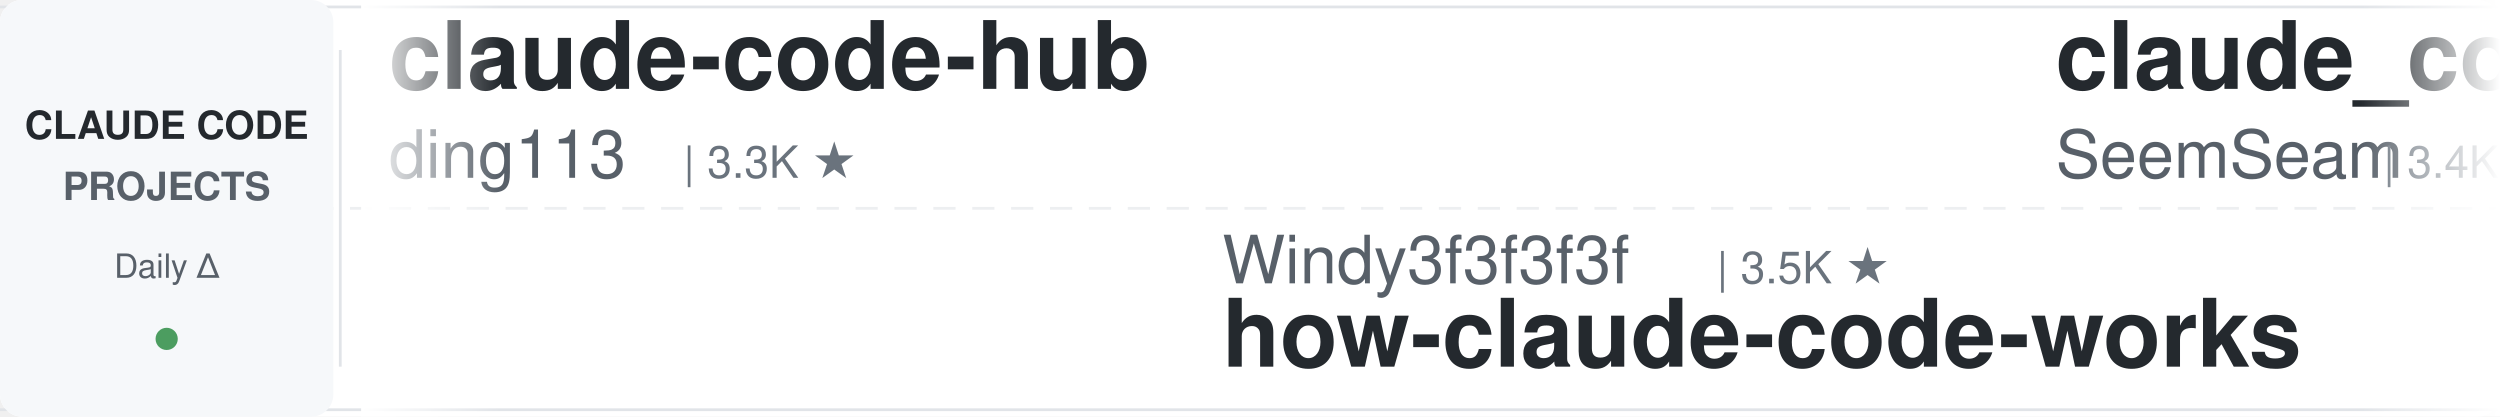
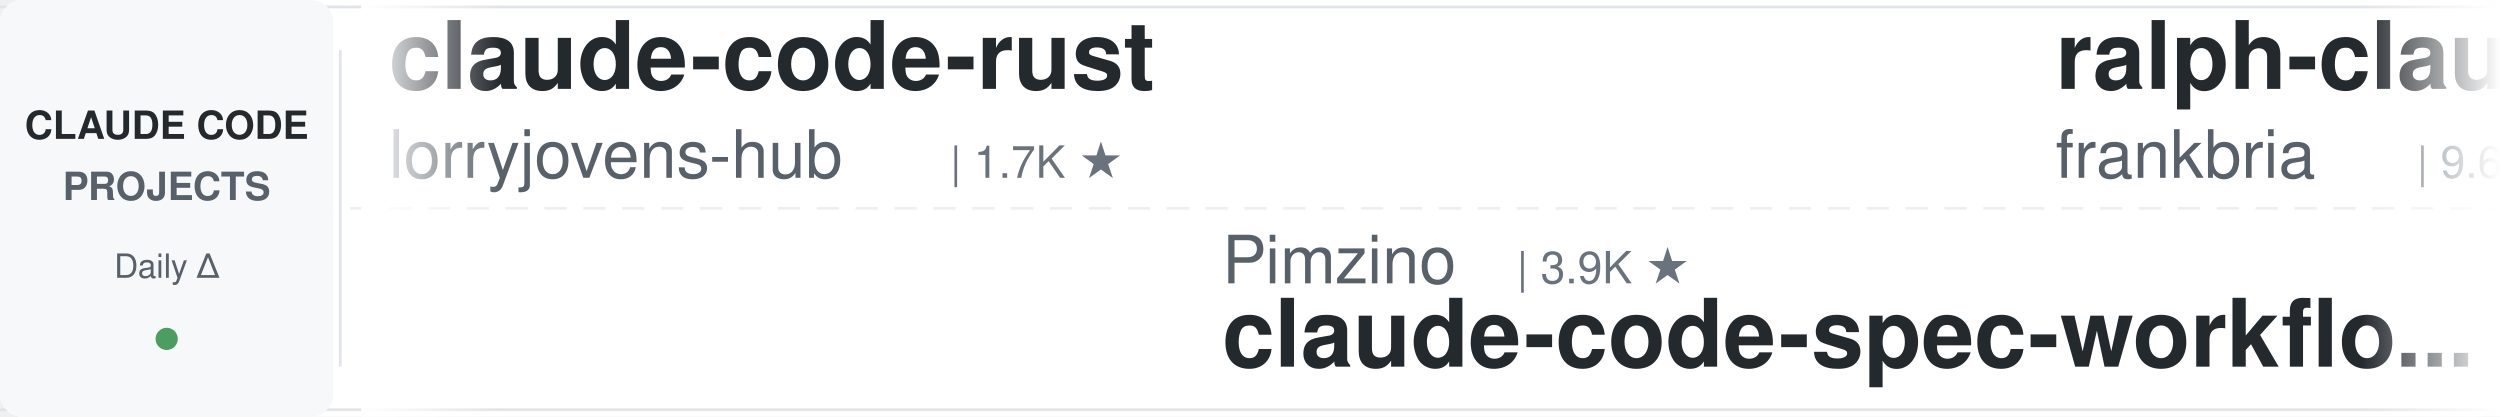
<svg xmlns="http://www.w3.org/2000/svg" width="900" height="150">
  <defs>
    <linearGradient id="leftFade" x1="0%" y1="0%" x2="100%" y2="0%">
      <stop offset="0%" style="stop-color:#ffffff;stop-opacity:1" />
      <stop offset="100%" style="stop-color:#ffffff;stop-opacity:0" />
    </linearGradient>
    <linearGradient id="rightFade" x1="0%" y1="0%" x2="100%" y2="0%">
      <stop offset="0%" style="stop-color:#ffffff;stop-opacity:0" />
      <stop offset="100%" style="stop-color:#ffffff;stop-opacity:1" />
    </linearGradient>
  </defs>
  <rect width="900" height="150" fill="#ffffff" rx="8" />
  <rect x="0" y="2" width="900" height="1" fill="#e1e4e8" />
  <rect x="0" y="147" width="900" height="1" fill="#e1e4e8" />
  <line x1="0" y1="75" x2="900" y2="75" stroke="#e1e4e8" stroke-width="1" stroke-dasharray="8 6" opacity="0.6" />
  <rect x="0" y="0" width="120" height="150" fill="#f6f8fa" rx="8" />
  <text x="60" y="50" font-family="-apple-system, BlinkMacSystemFont, 'Segoe UI', Helvetica, Arial, sans-serif" font-size="14" font-weight="600" fill="#24292e" text-anchor="middle">CLAUDE CODE</text>
  <text x="60" y="72" font-family="-apple-system, BlinkMacSystemFont, 'Segoe UI', Helvetica, Arial, sans-serif" font-size="14" font-weight="600" fill="#586069" text-anchor="middle">PROJECTS</text>
  <text x="60" y="100" font-family="-apple-system, BlinkMacSystemFont, 'Segoe UI', Helvetica, Arial, sans-serif" font-size="12" font-weight="500" fill="#586069" text-anchor="middle">Daily Δ</text>
  <circle cx="60" cy="122" r="4" fill="#22863a" opacity="0.8" />
  <rect x="122" y="18" width="1" height="114" fill="#e1e4e8" />
  <clipPath id="tickerClip">
    <rect x="130" y="0" width="770" height="150" />
  </clipPath>
  <g clip-path="url(#tickerClip)">
    <g id="tickerItems">
      <animateTransform attributeName="transform" attributeType="XML" type="translate" from="0 0" to="-3000 0" dur="54s" repeatCount="indefinite" />
      <g transform="translate(0, 0)">
-         <text x="140" y="32" font-family="-apple-system, BlinkMacSystemFont, 'Segoe UI', Helvetica, Arial, sans-serif" font-size="34" font-weight="600" fill="#24292e">claude-code-hub</text>
-         <text x="140" y="64" font-family="-apple-system, BlinkMacSystemFont, 'Segoe UI', Helvetica, Arial, sans-serif" font-size="24" font-weight="400" fill="#586069">ding113</text>
-         <text x="246" y="64" font-family="-apple-system, BlinkMacSystemFont, 'Segoe UI', Helvetica, Arial, sans-serif" font-size="16" font-weight="500" fill="#6a737d">| 3.3K ★</text>
+         <text x="140" y="32" font-family="-apple-system, BlinkMacSystemFont, 'Segoe UI', Helvetica, Arial, sans-serif" font-size="34" font-weight="600" fill="#24292e">claude-code-rust</text>
+         <text x="140" y="64" font-family="-apple-system, BlinkMacSystemFont, 'Segoe UI', Helvetica, Arial, sans-serif" font-size="24" font-weight="400" fill="#586069">lorryjovens-hub</text>
+         <text x="342" y="64" font-family="-apple-system, BlinkMacSystemFont, 'Segoe UI', Helvetica, Arial, sans-serif" font-size="16" font-weight="500" fill="#6a737d">| 1.7K ★</text>
      </g>
      <g transform="translate(300, 0)">
-         <text x="140" y="102" font-family="-apple-system, BlinkMacSystemFont, 'Segoe UI', Helvetica, Arial, sans-serif" font-size="24" font-weight="400" fill="#586069">Windy3f3f3f3f</text>
-         <text x="318" y="102" font-family="-apple-system, BlinkMacSystemFont, 'Segoe UI', Helvetica, Arial, sans-serif" font-size="16" font-weight="500" fill="#6a737d">| 3.5K ★</text>
-         <text x="140" y="132" font-family="-apple-system, BlinkMacSystemFont, 'Segoe UI', Helvetica, Arial, sans-serif" font-size="34" font-weight="600" fill="#24292e">how-claude-code-works</text>
+         <text x="140" y="102" font-family="-apple-system, BlinkMacSystemFont, 'Segoe UI', Helvetica, Arial, sans-serif" font-size="24" font-weight="400" fill="#586069">Pimzino</text>
+         <text x="246" y="102" font-family="-apple-system, BlinkMacSystemFont, 'Segoe UI', Helvetica, Arial, sans-serif" font-size="16" font-weight="500" fill="#6a737d">| 3.9K ★</text>
+         <text x="140" y="132" font-family="-apple-system, BlinkMacSystemFont, 'Segoe UI', Helvetica, Arial, sans-serif" font-size="34" font-weight="600" fill="#24292e">claude-code-spec-workflo...</text>
      </g>
      <g transform="translate(600, 0)">
-         <text x="140" y="32" font-family="-apple-system, BlinkMacSystemFont, 'Segoe UI', Helvetica, Arial, sans-serif" font-size="34" font-weight="600" fill="#24292e">claude_codex_bridge</text>
-         <text x="140" y="64" font-family="-apple-system, BlinkMacSystemFont, 'Segoe UI', Helvetica, Arial, sans-serif" font-size="24" font-weight="400" fill="#586069">SeemSeam</text>
-         <text x="258" y="64" font-family="-apple-system, BlinkMacSystemFont, 'Segoe UI', Helvetica, Arial, sans-serif" font-size="16" font-weight="500" fill="#6a737d">| 3.4K ★</text>
+         <text x="140" y="32" font-family="-apple-system, BlinkMacSystemFont, 'Segoe UI', Helvetica, Arial, sans-serif" font-size="34" font-weight="600" fill="#24292e">ralph-claude-code</text>
+         <text x="140" y="64" font-family="-apple-system, BlinkMacSystemFont, 'Segoe UI', Helvetica, Arial, sans-serif" font-size="24" font-weight="400" fill="#586069">frankbria</text>
+         <text x="270" y="64" font-family="-apple-system, BlinkMacSystemFont, 'Segoe UI', Helvetica, Arial, sans-serif" font-size="16" font-weight="500" fill="#6a737d">| 9.6K ★</text>
      </g>
      <g transform="translate(900, 0)">
-         <text x="140" y="102" font-family="-apple-system, BlinkMacSystemFont, 'Segoe UI', Helvetica, Arial, sans-serif" font-size="24" font-weight="400" fill="#586069">https-deeplearning-ai</text>
-         <text x="414" y="102" font-family="-apple-system, BlinkMacSystemFont, 'Segoe UI', Helvetica, Arial, sans-serif" font-size="16" font-weight="500" fill="#6a737d">| 544 ★</text>
-         <text x="140" y="132" font-family="-apple-system, BlinkMacSystemFont, 'Segoe UI', Helvetica, Arial, sans-serif" font-size="34" font-weight="600" fill="#24292e">sc-claude-code-files</text>
+         <text x="140" y="102" font-family="-apple-system, BlinkMacSystemFont, 'Segoe UI', Helvetica, Arial, sans-serif" font-size="24" font-weight="400" fill="#586069">andrew-kramer-inno</text>
+         <text x="378" y="102" font-family="-apple-system, BlinkMacSystemFont, 'Segoe UI', Helvetica, Arial, sans-serif" font-size="16" font-weight="500" fill="#6a737d">| 594 ★</text>
+         <text x="140" y="132" font-family="-apple-system, BlinkMacSystemFont, 'Segoe UI', Helvetica, Arial, sans-serif" font-size="34" font-weight="600" fill="#24292e">claude-code-source-build</text>
      </g>
      <g transform="translate(1200, 0)">
+         <text x="140" y="32" font-family="-apple-system, BlinkMacSystemFont, 'Segoe UI', Helvetica, Arial, sans-serif" font-size="34" font-weight="600" fill="#24292e">edmunds-claude-code</text>
+         <text x="140" y="64" font-family="-apple-system, BlinkMacSystemFont, 'Segoe UI', Helvetica, Arial, sans-serif" font-size="24" font-weight="400" fill="#586069">edmund-io</text>
+         <text x="270" y="64" font-family="-apple-system, BlinkMacSystemFont, 'Segoe UI', Helvetica, Arial, sans-serif" font-size="16" font-weight="500" fill="#6a737d">| 1.5K ★</text>
+       </g>
+       <g transform="translate(1500, 0)">
+         <text x="140" y="102" font-family="-apple-system, BlinkMacSystemFont, 'Segoe UI', Helvetica, Arial, sans-serif" font-size="24" font-weight="400" fill="#586069">Windy3f3f3f3f</text>
+         <text x="318" y="102" font-family="-apple-system, BlinkMacSystemFont, 'Segoe UI', Helvetica, Arial, sans-serif" font-size="16" font-weight="500" fill="#6a737d">| 2.6K ★</text>
+         <text x="140" y="132" font-family="-apple-system, BlinkMacSystemFont, 'Segoe UI', Helvetica, Arial, sans-serif" font-size="34" font-weight="600" fill="#24292e">claude-code-from-scratch</text>
+       </g>
+       <g transform="translate(1800, 0)">
+         <text x="140" y="32" font-family="-apple-system, BlinkMacSystemFont, 'Segoe UI', Helvetica, Arial, sans-serif" font-size="34" font-weight="600" fill="#24292e">claude-code-cli</text>
+         <text x="140" y="64" font-family="-apple-system, BlinkMacSystemFont, 'Segoe UI', Helvetica, Arial, sans-serif" font-size="24" font-weight="400" fill="#586069">huangserva</text>
+         <text x="282" y="64" font-family="-apple-system, BlinkMacSystemFont, 'Segoe UI', Helvetica, Arial, sans-serif" font-size="16" font-weight="500" fill="#6a737d">| 623 ★</text>
+       </g>
+       <g transform="translate(2100, 0)">
+         <text x="140" y="102" font-family="-apple-system, BlinkMacSystemFont, 'Segoe UI', Helvetica, Arial, sans-serif" font-size="24" font-weight="400" fill="#586069">rohitg00</text>
+         <text x="258" y="102" font-family="-apple-system, BlinkMacSystemFont, 'Segoe UI', Helvetica, Arial, sans-serif" font-size="16" font-weight="500" fill="#6a737d">| 2.5K ★</text>
+         <text x="140" y="132" font-family="-apple-system, BlinkMacSystemFont, 'Segoe UI', Helvetica, Arial, sans-serif" font-size="34" font-weight="600" fill="#24292e">awesome-claude-code-tool...</text>
+       </g>
+       <g transform="translate(2400, 0)">
        <text x="140" y="32" font-family="-apple-system, BlinkMacSystemFont, 'Segoe UI', Helvetica, Arial, sans-serif" font-size="34" font-weight="600" fill="#24292e">claude-code-system-promp...</text>
        <text x="140" y="64" font-family="-apple-system, BlinkMacSystemFont, 'Segoe UI', Helvetica, Arial, sans-serif" font-size="24" font-weight="400" fill="#586069">Piebald-AI</text>
        <text x="282" y="64" font-family="-apple-system, BlinkMacSystemFont, 'Segoe UI', Helvetica, Arial, sans-serif" font-size="16" font-weight="500" fill="#6a737d">| 12.4K ★</text>
      </g>
-       <g transform="translate(1500, 0)">
-         <text x="140" y="102" font-family="-apple-system, BlinkMacSystemFont, 'Segoe UI', Helvetica, Arial, sans-serif" font-size="24" font-weight="400" fill="#586069">oboard</text>
-         <text x="234" y="102" font-family="-apple-system, BlinkMacSystemFont, 'Segoe UI', Helvetica, Arial, sans-serif" font-size="16" font-weight="500" fill="#6a737d">| 3.3K ★</text>
-         <text x="140" y="132" font-family="-apple-system, BlinkMacSystemFont, 'Segoe UI', Helvetica, Arial, sans-serif" font-size="34" font-weight="600" fill="#24292e">claude-code-rev</text>
+       <g transform="translate(2700, 0)">
+         <text x="140" y="102" font-family="-apple-system, BlinkMacSystemFont, 'Segoe UI', Helvetica, Arial, sans-serif" font-size="24" font-weight="400" fill="#586069">JrCx7scC</text>
+         <text x="258" y="102" font-family="-apple-system, BlinkMacSystemFont, 'Segoe UI', Helvetica, Arial, sans-serif" font-size="16" font-weight="500" fill="#6a737d">| 374 ★</text>
+         <text x="140" y="132" font-family="-apple-system, BlinkMacSystemFont, 'Segoe UI', Helvetica, Arial, sans-serif" font-size="34" font-weight="600" fill="#24292e">claude-code-source</text>
      </g>
-       <g transform="translate(1800, 0)">
-         <text x="140" y="32" font-family="-apple-system, BlinkMacSystemFont, 'Segoe UI', Helvetica, Arial, sans-serif" font-size="34" font-weight="600" fill="#24292e">claude-code-tudou</text>
-         <text x="140" y="64" font-family="-apple-system, BlinkMacSystemFont, 'Segoe UI', Helvetica, Arial, sans-serif" font-size="24" font-weight="400" fill="#586069">AICoderTudou</text>
-         <text x="306" y="64" font-family="-apple-system, BlinkMacSystemFont, 'Segoe UI', Helvetica, Arial, sans-serif" font-size="16" font-weight="500" fill="#6a737d">| 496 ★</text>
+       <g transform="translate(3000, 0)">
+         <text x="140" y="32" font-family="-apple-system, BlinkMacSystemFont, 'Segoe UI', Helvetica, Arial, sans-serif" font-size="34" font-weight="600" fill="#24292e">claude-code-rust</text>
+         <text x="140" y="64" font-family="-apple-system, BlinkMacSystemFont, 'Segoe UI', Helvetica, Arial, sans-serif" font-size="24" font-weight="400" fill="#586069">lorryjovens-hub</text>
+         <text x="342" y="64" font-family="-apple-system, BlinkMacSystemFont, 'Segoe UI', Helvetica, Arial, sans-serif" font-size="16" font-weight="500" fill="#6a737d">| 1.7K ★</text>
      </g>
-       <g transform="translate(2100, 0)">
-         <text x="140" y="102" font-family="-apple-system, BlinkMacSystemFont, 'Segoe UI', Helvetica, Arial, sans-serif" font-size="24" font-weight="400" fill="#586069">shanraisshan</text>
-         <text x="306" y="102" font-family="-apple-system, BlinkMacSystemFont, 'Segoe UI', Helvetica, Arial, sans-serif" font-size="16" font-weight="500" fill="#6a737d">| 64.9K ★</text>
-         <text x="140" y="132" font-family="-apple-system, BlinkMacSystemFont, 'Segoe UI', Helvetica, Arial, sans-serif" font-size="34" font-weight="600" fill="#24292e">claude-code-best-practic...</text>
+       <g transform="translate(3300, 0)">
+         <text x="140" y="102" font-family="-apple-system, BlinkMacSystemFont, 'Segoe UI', Helvetica, Arial, sans-serif" font-size="24" font-weight="400" fill="#586069">Pimzino</text>
+         <text x="246" y="102" font-family="-apple-system, BlinkMacSystemFont, 'Segoe UI', Helvetica, Arial, sans-serif" font-size="16" font-weight="500" fill="#6a737d">| 3.9K ★</text>
+         <text x="140" y="132" font-family="-apple-system, BlinkMacSystemFont, 'Segoe UI', Helvetica, Arial, sans-serif" font-size="34" font-weight="600" fill="#24292e">claude-code-spec-workflo...</text>
      </g>
-       <g transform="translate(2400, 0)">
-         <text x="140" y="32" font-family="-apple-system, BlinkMacSystemFont, 'Segoe UI', Helvetica, Arial, sans-serif" font-size="34" font-weight="600" fill="#24292e">Claude-Code-Source-Study</text>
-         <text x="140" y="64" font-family="-apple-system, BlinkMacSystemFont, 'Segoe UI', Helvetica, Arial, sans-serif" font-size="24" font-weight="400" fill="#586069">luyao618</text>
-         <text x="258" y="64" font-family="-apple-system, BlinkMacSystemFont, 'Segoe UI', Helvetica, Arial, sans-serif" font-size="16" font-weight="500" fill="#6a737d">| 1.7K ★</text>
+       <g transform="translate(3600, 0)">
+         <text x="140" y="32" font-family="-apple-system, BlinkMacSystemFont, 'Segoe UI', Helvetica, Arial, sans-serif" font-size="34" font-weight="600" fill="#24292e">ralph-claude-code</text>
+         <text x="140" y="64" font-family="-apple-system, BlinkMacSystemFont, 'Segoe UI', Helvetica, Arial, sans-serif" font-size="24" font-weight="400" fill="#586069">frankbria</text>
+         <text x="270" y="64" font-family="-apple-system, BlinkMacSystemFont, 'Segoe UI', Helvetica, Arial, sans-serif" font-size="16" font-weight="500" fill="#6a737d">| 9.6K ★</text>
      </g>
-       <g transform="translate(2700, 0)">
+       <g transform="translate(3900, 0)">
        <text x="140" y="102" font-family="-apple-system, BlinkMacSystemFont, 'Segoe UI', Helvetica, Arial, sans-serif" font-size="24" font-weight="400" fill="#586069">andrew-kramer-inno</text>
        <text x="378" y="102" font-family="-apple-system, BlinkMacSystemFont, 'Segoe UI', Helvetica, Arial, sans-serif" font-size="16" font-weight="500" fill="#6a737d">| 594 ★</text>
        <text x="140" y="132" font-family="-apple-system, BlinkMacSystemFont, 'Segoe UI', Helvetica, Arial, sans-serif" font-size="34" font-weight="600" fill="#24292e">claude-code-source-build</text>
-       </g>
-       <g transform="translate(3000, 0)">
-         <text x="140" y="32" font-family="-apple-system, BlinkMacSystemFont, 'Segoe UI', Helvetica, Arial, sans-serif" font-size="34" font-weight="600" fill="#24292e">claude-code-hub</text>
-         <text x="140" y="64" font-family="-apple-system, BlinkMacSystemFont, 'Segoe UI', Helvetica, Arial, sans-serif" font-size="24" font-weight="400" fill="#586069">ding113</text>
-         <text x="246" y="64" font-family="-apple-system, BlinkMacSystemFont, 'Segoe UI', Helvetica, Arial, sans-serif" font-size="16" font-weight="500" fill="#6a737d">| 3.3K ★</text>
-       </g>
-       <g transform="translate(3300, 0)">
-         <text x="140" y="102" font-family="-apple-system, BlinkMacSystemFont, 'Segoe UI', Helvetica, Arial, sans-serif" font-size="24" font-weight="400" fill="#586069">Windy3f3f3f3f</text>
-         <text x="318" y="102" font-family="-apple-system, BlinkMacSystemFont, 'Segoe UI', Helvetica, Arial, sans-serif" font-size="16" font-weight="500" fill="#6a737d">| 3.5K ★</text>
-         <text x="140" y="132" font-family="-apple-system, BlinkMacSystemFont, 'Segoe UI', Helvetica, Arial, sans-serif" font-size="34" font-weight="600" fill="#24292e">how-claude-code-works</text>
-       </g>
-       <g transform="translate(3600, 0)">
-         <text x="140" y="32" font-family="-apple-system, BlinkMacSystemFont, 'Segoe UI', Helvetica, Arial, sans-serif" font-size="34" font-weight="600" fill="#24292e">claude_codex_bridge</text>
-         <text x="140" y="64" font-family="-apple-system, BlinkMacSystemFont, 'Segoe UI', Helvetica, Arial, sans-serif" font-size="24" font-weight="400" fill="#586069">SeemSeam</text>
-         <text x="258" y="64" font-family="-apple-system, BlinkMacSystemFont, 'Segoe UI', Helvetica, Arial, sans-serif" font-size="16" font-weight="500" fill="#6a737d">| 3.4K ★</text>
-       </g>
-       <g transform="translate(3900, 0)">
-         <text x="140" y="102" font-family="-apple-system, BlinkMacSystemFont, 'Segoe UI', Helvetica, Arial, sans-serif" font-size="24" font-weight="400" fill="#586069">https-deeplearning-ai</text>
-         <text x="414" y="102" font-family="-apple-system, BlinkMacSystemFont, 'Segoe UI', Helvetica, Arial, sans-serif" font-size="16" font-weight="500" fill="#6a737d">| 544 ★</text>
-         <text x="140" y="132" font-family="-apple-system, BlinkMacSystemFont, 'Segoe UI', Helvetica, Arial, sans-serif" font-size="34" font-weight="600" fill="#24292e">sc-claude-code-files</text>
      </g>
    </g>
  </g>
  <rect x="130" y="0" width="50" height="150" fill="url(#leftFade)" />
  <rect x="850" y="0" width="50" height="150" fill="url(#rightFade)" />
</svg>
